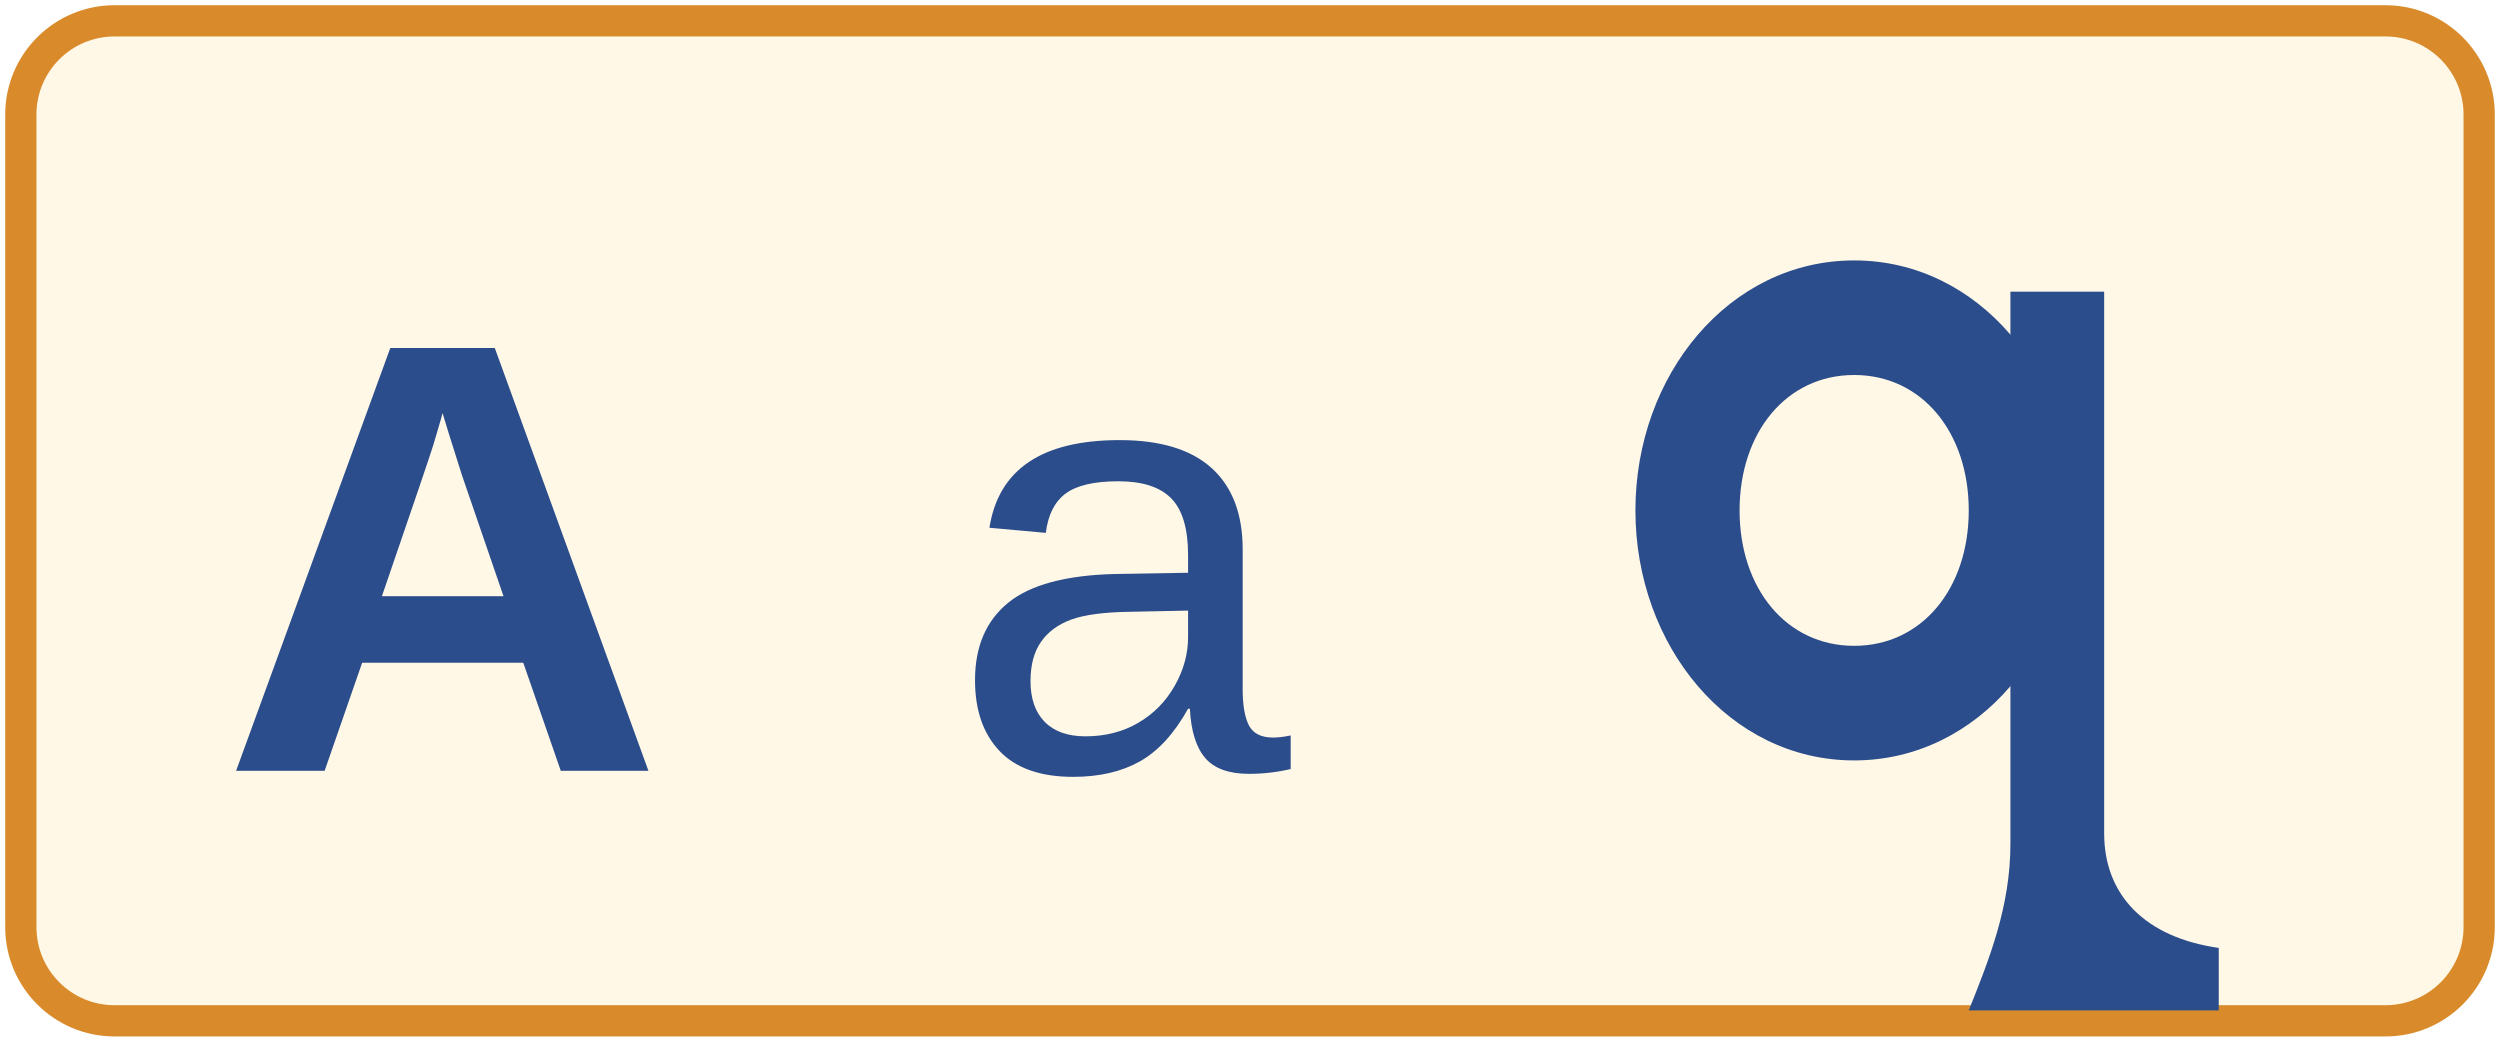
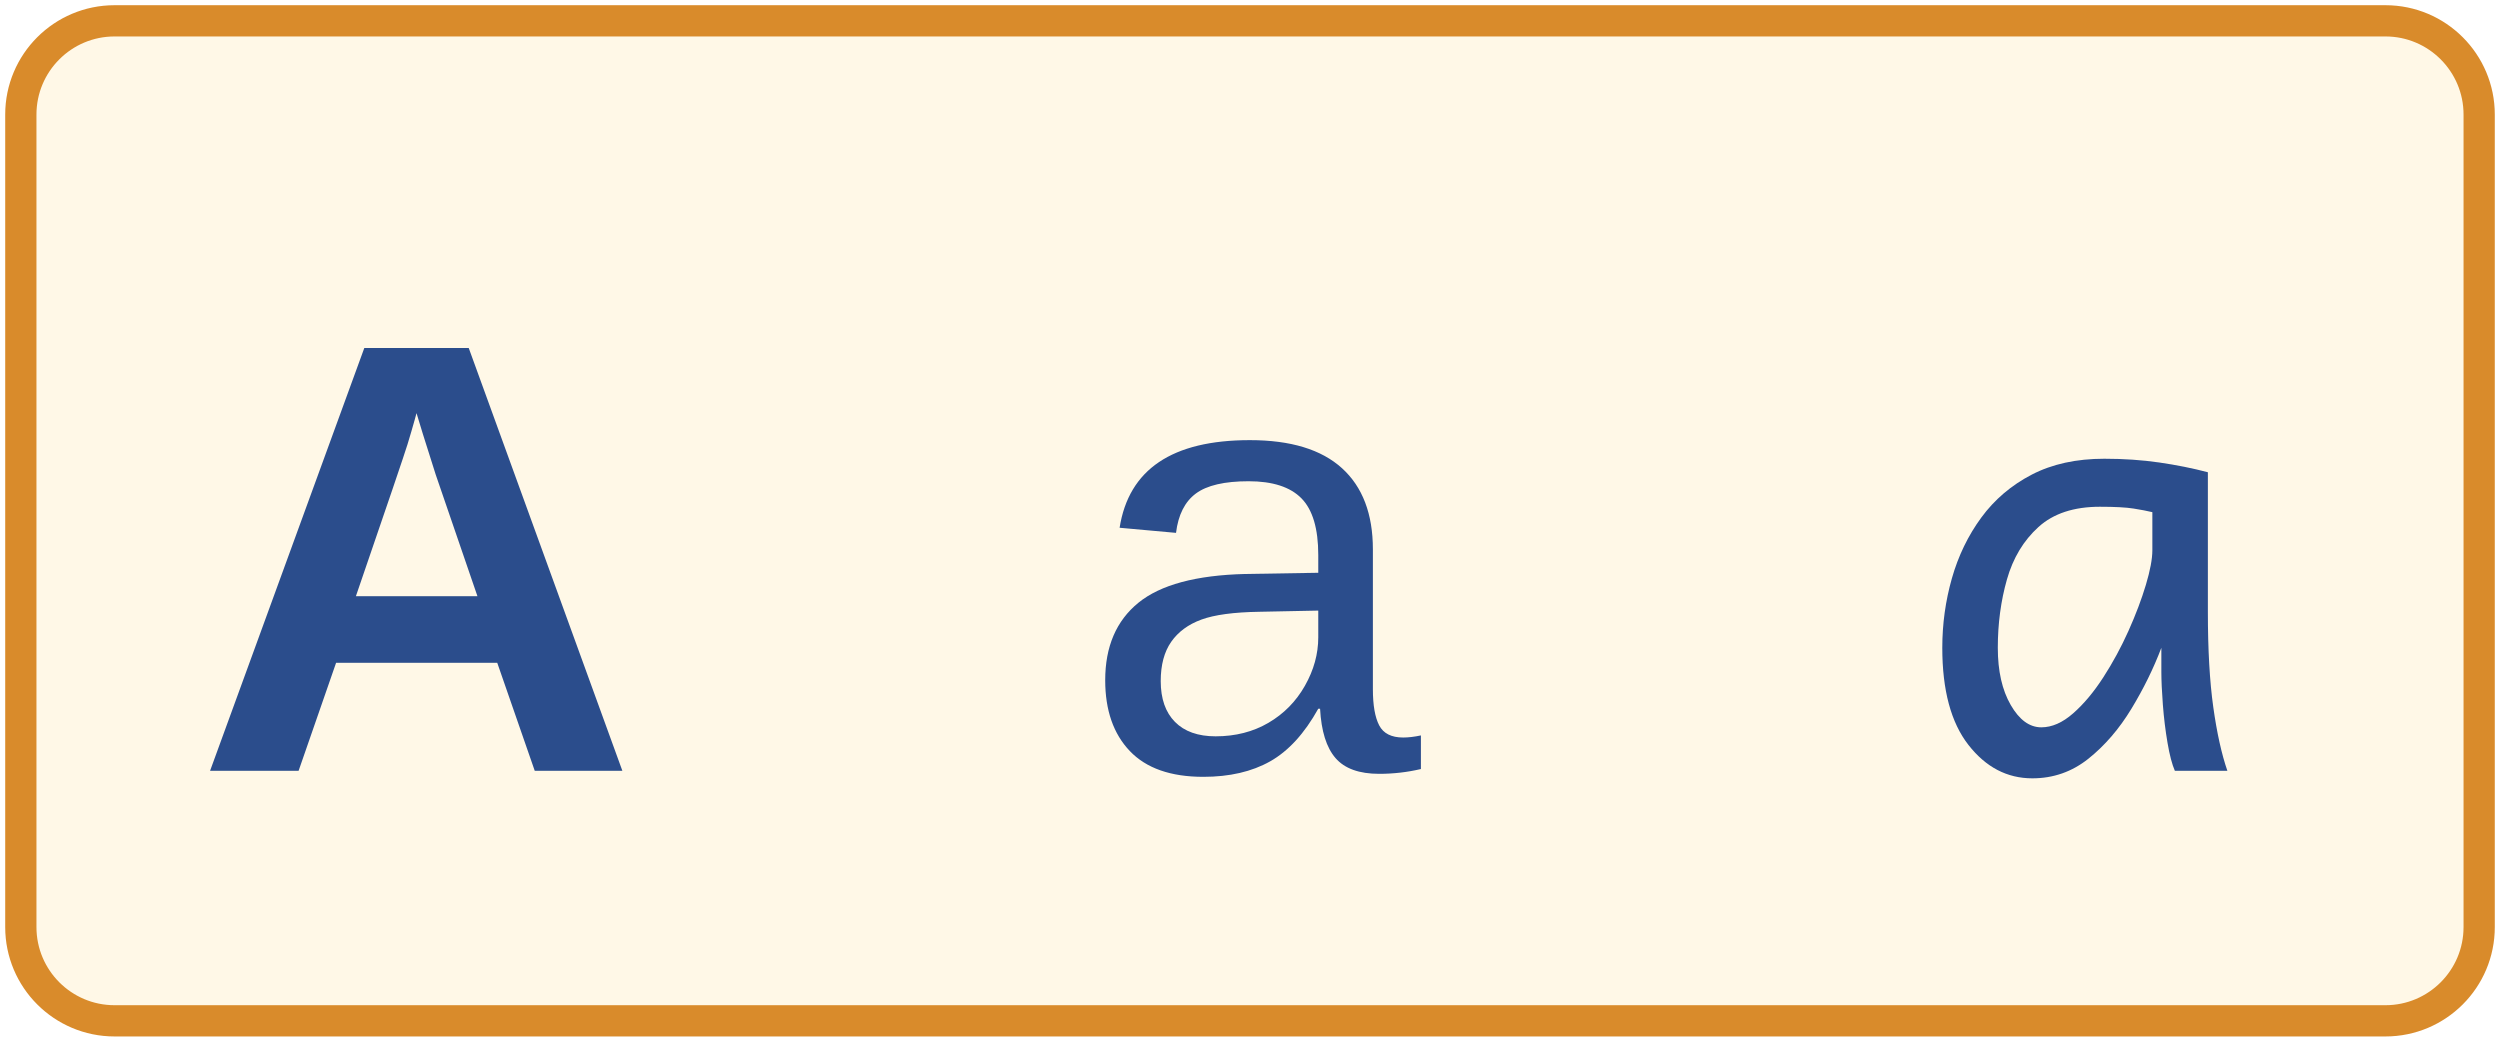
- <svg xmlns="http://www.w3.org/2000/svg" viewBox="0 0 480 200" role="img" aria-label="Letter card A a: printed capital A, printed lowercase a, and handwritten single-storey a">
+ <svg xmlns="http://www.w3.org/2000/svg" viewBox="0 0 480 200" role="img" aria-label="Letter card A a: printed capital A, printed two-storey a, and single-storey a">
  <rect x="4" y="4" width="472" height="192" rx="18" fill="#fff8e7" stroke="#d98b2b" stroke-width="6" />
-   <text x="85" y="148" text-anchor="middle" font-family="Arial, Helvetica, sans-serif" font-size="118" font-weight="700" fill="#2b4d8c">A</text>
-   <text x="215" y="148" text-anchor="middle" font-family="Arial, Helvetica, sans-serif" font-size="118" fill="#2b4d8c">a</text>
-   <g transform="translate(318 32)" fill="#2b4d8c" aria-hidden="true">
-     <path fill-rule="evenodd" d="       M 38 18       C 62 18 80 40 80 66       C 80 92 62 114 38 114       C 14 114 -4 92 -4 66       C -4 40 14 18 38 18       Z       M 38 40       C 51 40 60 51 60 66       C 60 81 51 92 38 92       C 25 92 16 81 16 66       C 16 51 25 40 38 40       Z" />
-     <path d="M 68 24 H 86 V 128 C 86 140 94 148 108 150 V 162 H 60 C 64 152 68 142 68 130 Z" />
-   </g>
+   <path id="printed-capital-a" fill="#2b4d8c" d="M102.672 148.0 95.47 127.258H64.53L57.328 148.0H40.331L69.946 66.817H89.997L119.497 148.0ZM79.971 79.32 79.625 80.588Q79.049 82.662 78.243 85.312Q77.436 87.963 68.333 114.467H91.667L83.659 91.132L81.181 83.296Z" />
+   <path id="printed-two-storey-a" fill="#2b4d8c" d="M231.041 149.152Q221.649 149.152 216.924 144.197Q212.2 139.242 212.2 130.6Q212.2 120.92 218.566 115.734Q224.933 110.549 239.107 110.203L253.108 109.973V106.573Q253.108 98.968 249.881 95.684Q246.655 92.399 239.741 92.399Q232.769 92.399 229.6 94.762Q226.431 97.124 225.797 102.31L214.965 101.33Q217.616 84.506 239.971 84.506Q251.725 84.506 257.66 89.893Q263.594 95.28 263.594 105.479V132.328Q263.594 136.938 264.804 139.271Q266.014 141.604 269.414 141.604Q270.912 141.604 272.813 141.201V147.654Q268.895 148.576 264.804 148.576Q259.042 148.576 256.421 145.551Q253.799 142.526 253.454 136.073H253.108Q249.132 143.218 243.86 146.185Q238.588 149.152 231.041 149.152ZM233.403 141.374Q239.107 141.374 243.543 138.781Q247.98 136.188 250.544 131.666Q253.108 127.143 253.108 122.36V117.232L241.757 117.463Q234.44 117.578 230.666 118.961Q226.892 120.344 224.875 123.225Q222.859 126.105 222.859 130.772Q222.859 135.843 225.596 138.608Q228.333 141.374 233.403 141.374Z" />
+   <path id="single-storey-a" fill="#2b4d8c" data-baseline="148" d="M427.656 148.0H417.573Q416.767 146.156 416.162 142.613Q415.557 139.069 415.269 135.295Q414.98 131.521 414.98 128.986V124.377Q412.733 130.312 409.219 136.102Q405.704 141.893 400.979 145.667Q396.255 149.44 390.205 149.44Q382.945 149.44 377.933 143.016Q372.92 136.592 372.92 124.377Q372.92 117.521 374.764 111.039Q376.607 104.557 380.41 99.371Q384.213 94.186 390.09 91.132Q395.967 88.078 404.033 88.078Q409.622 88.078 414.577 88.798Q419.532 89.519 423.911 90.671V117.463Q423.911 128.353 424.948 135.756Q425.985 143.16 427.656 148.0ZM413.252 105.651V98.334Q411.812 97.988 409.651 97.643Q407.49 97.297 403.169 97.297Q395.679 97.297 391.386 101.186Q387.094 105.075 385.336 111.24Q383.579 117.405 383.579 124.377Q383.579 131.061 386.057 135.353Q388.534 139.646 391.934 139.646Q394.987 139.646 398.041 136.966Q401.095 134.287 403.832 130.052Q406.568 125.817 408.671 121.122Q410.774 116.426 412.013 112.277Q413.252 108.129 413.252 105.651Z" />
</svg>
